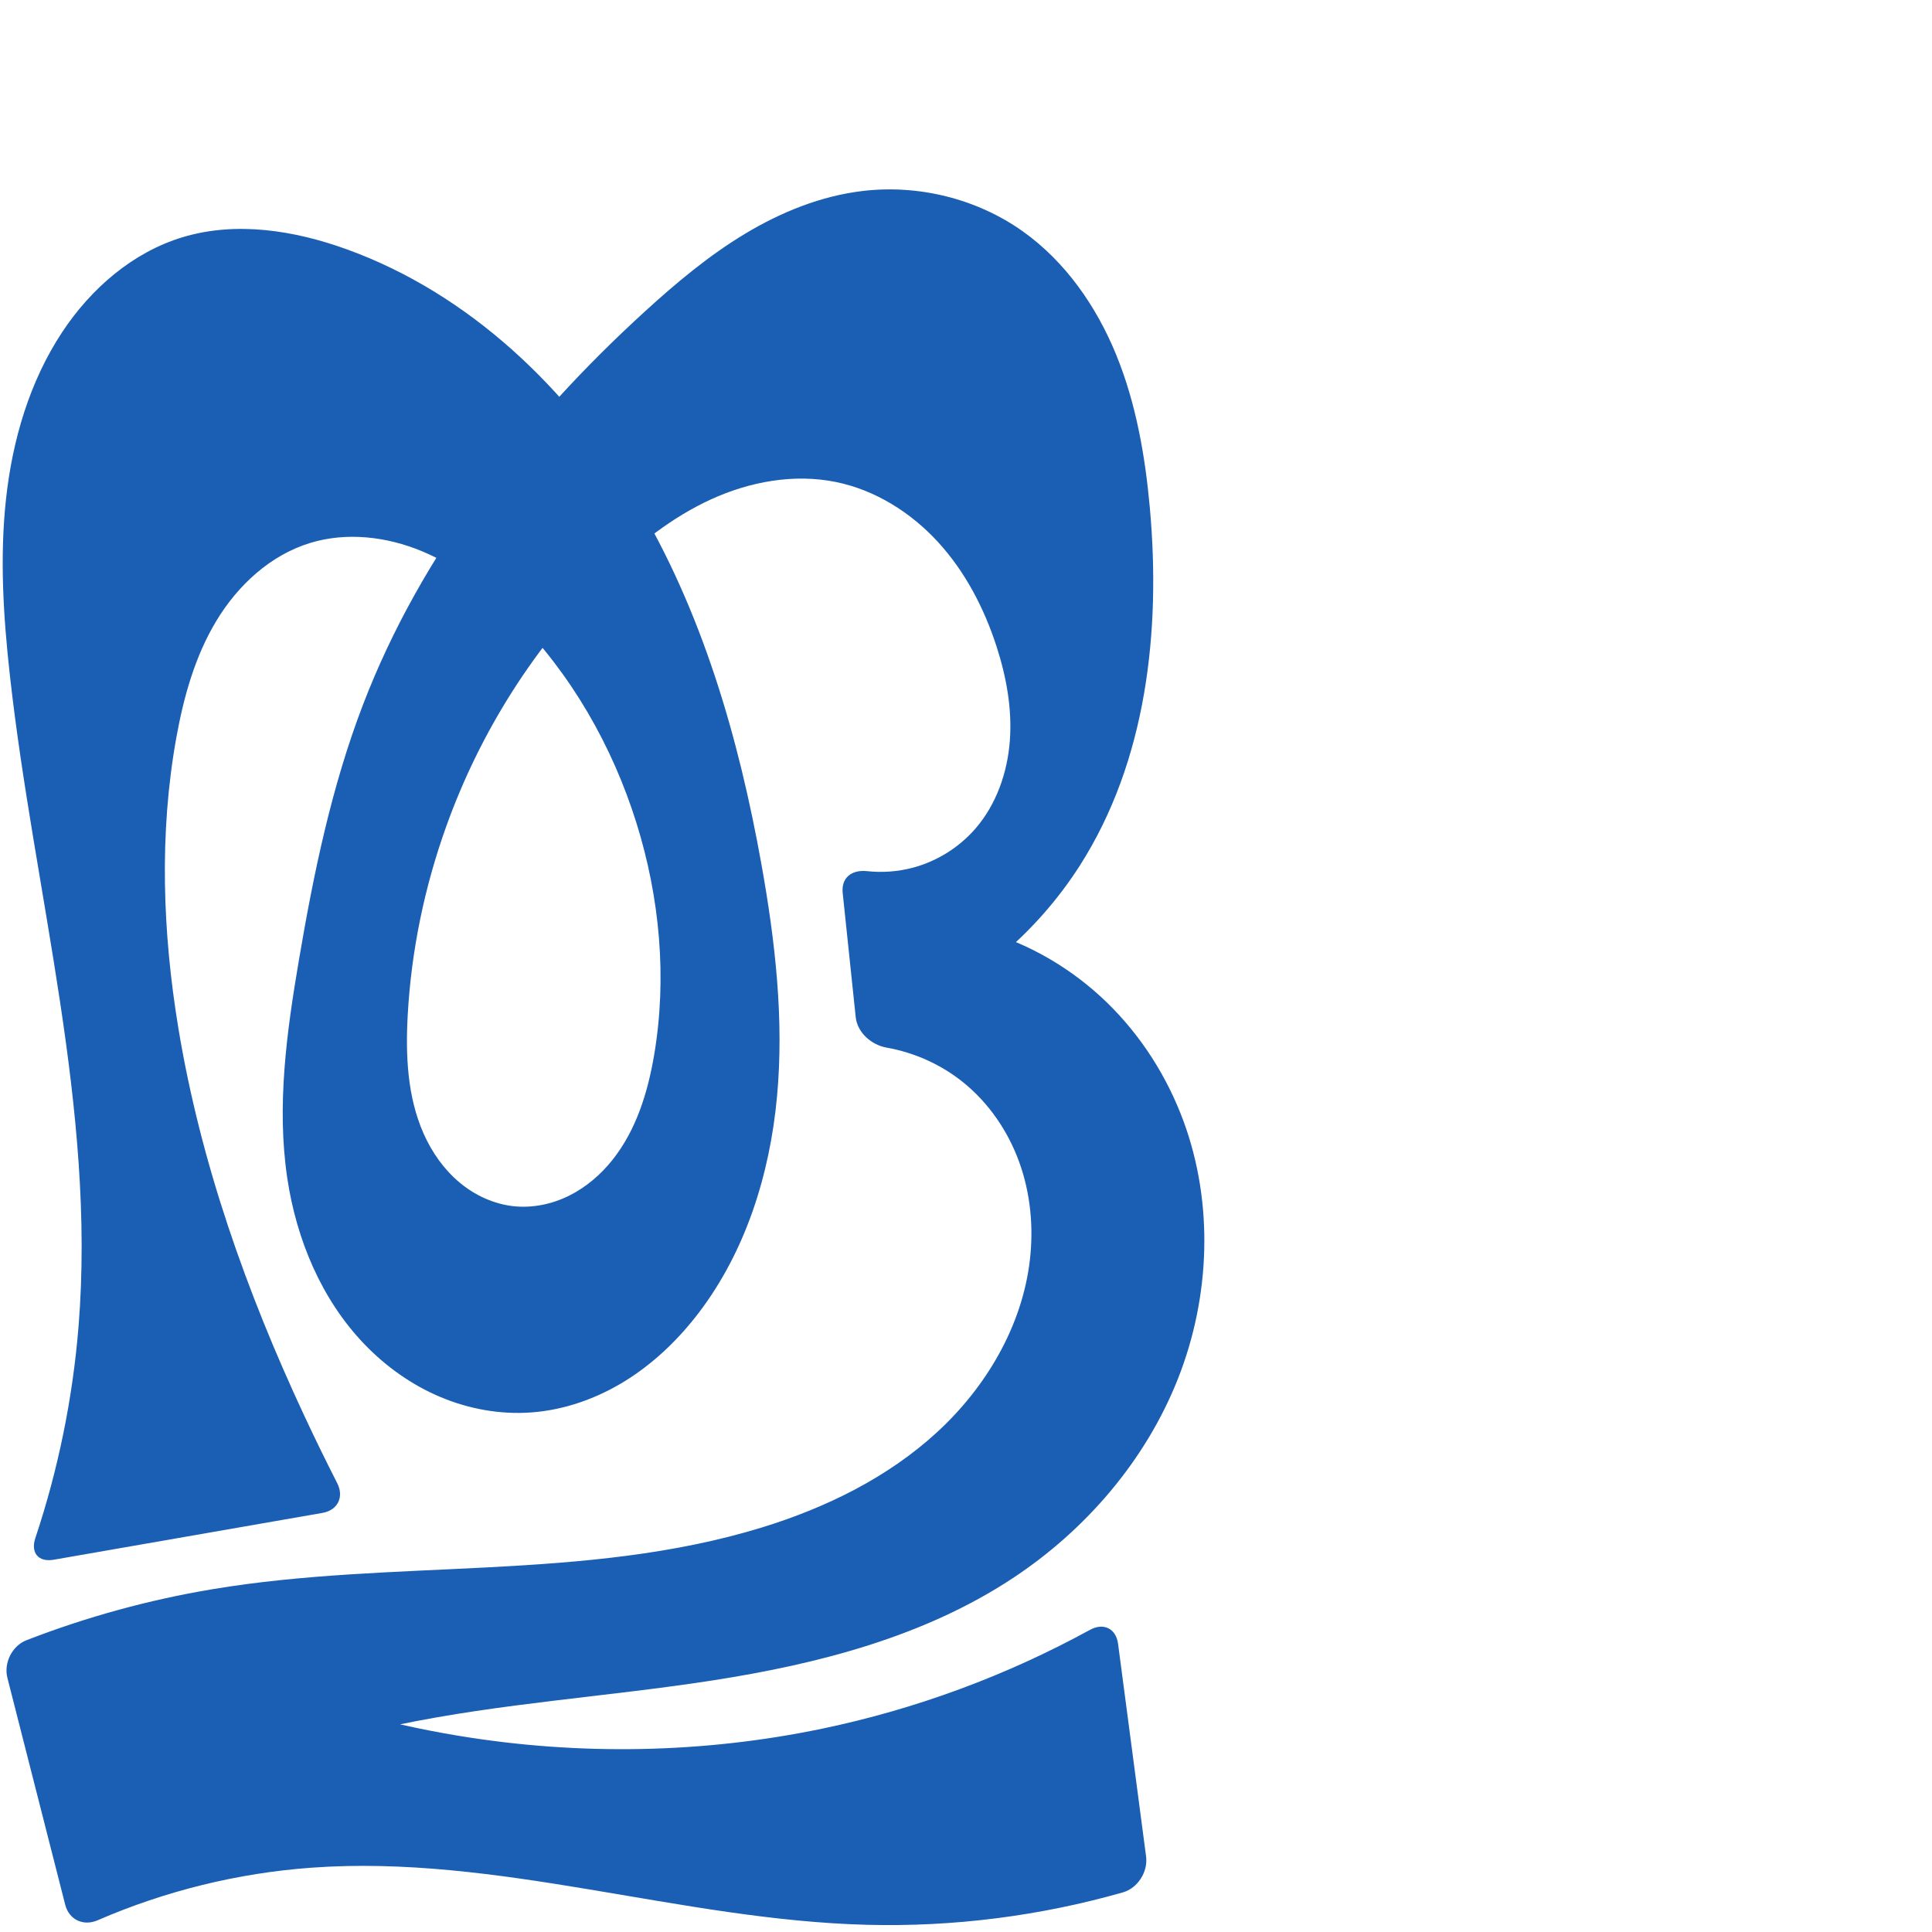
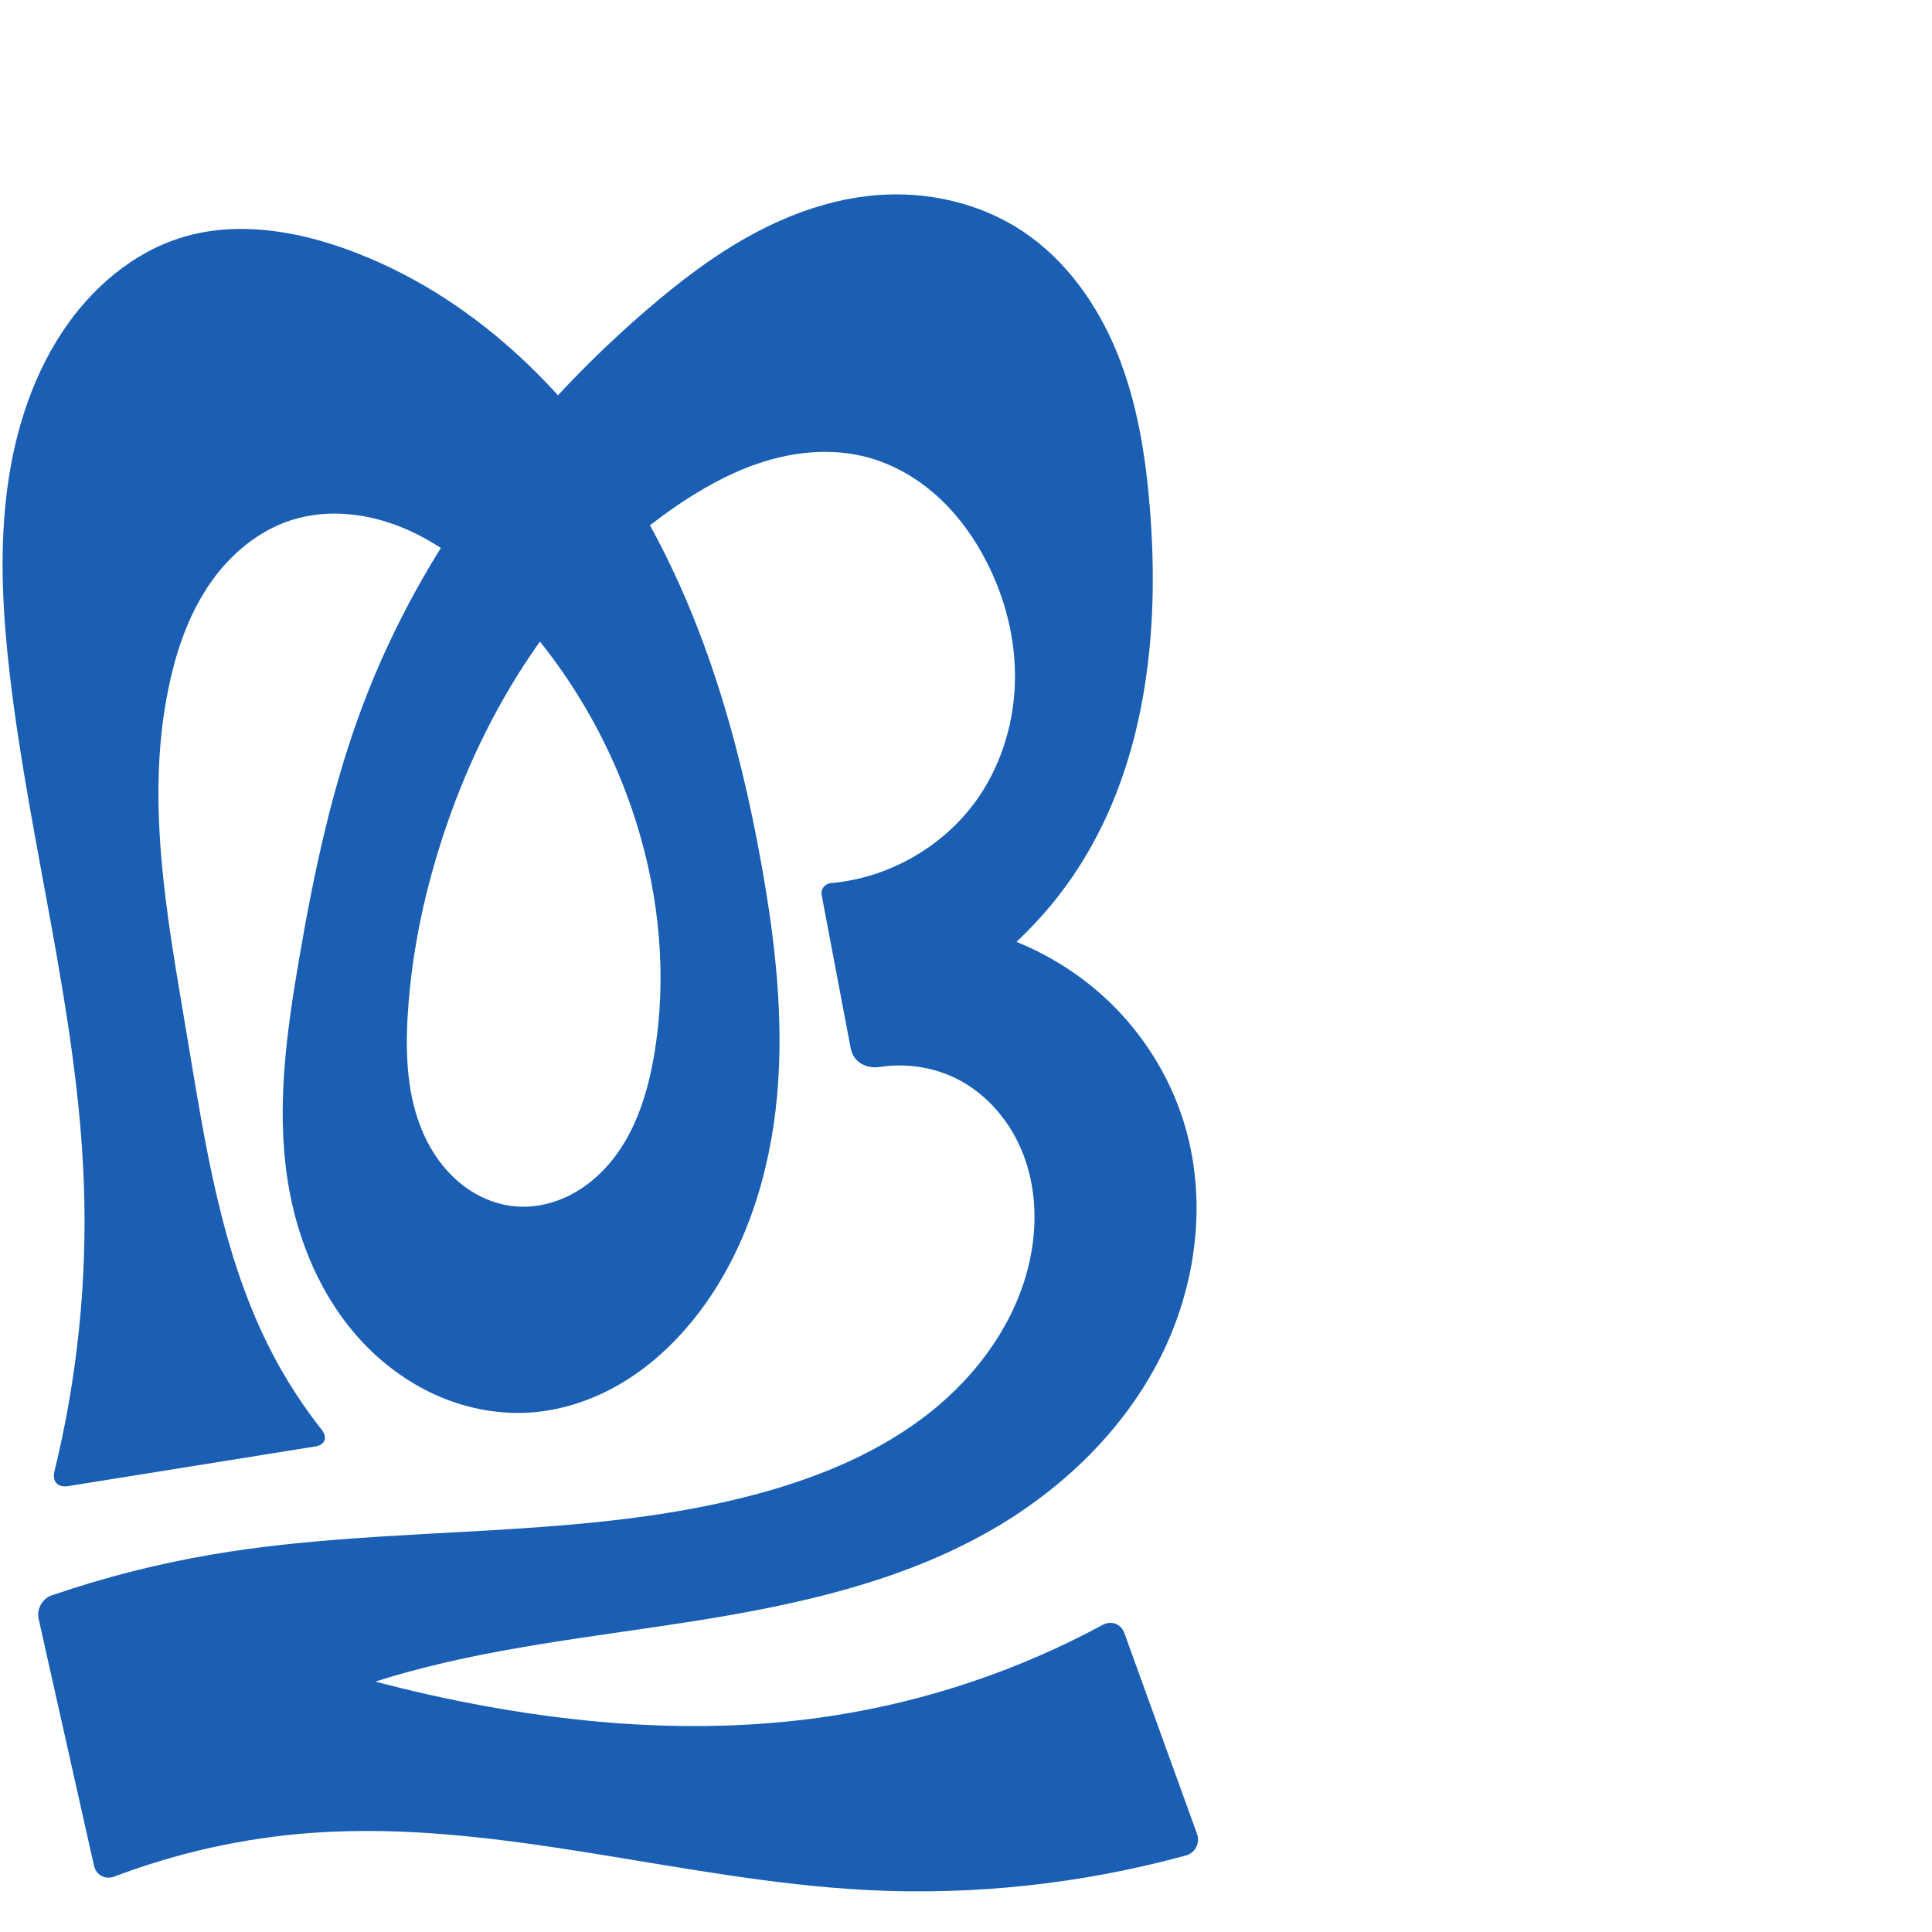
<svg xmlns="http://www.w3.org/2000/svg" xml:space="preserve" width="1000" height="1000" version="1.1" style="clip-rule:evenodd;fill-rule:evenodd;image-rendering:optimizeQuality;shape-rendering:geometricPrecision;text-rendering:geometricPrecision" viewBox="0 0 1000 1000" id="svg10">
  <defs id="defs4">
    <style type="text/css" id="style2">
   
    .fil0 {fill:#EF7F1A;fill-rule:nonzero}
   
  </style>
  </defs>
-   <path id="path1210-6" style="display:inline;fill:#1a5fb4;fill-rule:nonzero;stroke:none;stroke-width:2.221px;stroke-linecap:butt;stroke-linejoin:miter;stroke-opacity:1" d="m 394.171,447.664 c 7.087,39.614 11.718,80.02 7.997,120.091 -3.721,40.071 -16.23,80.025 -40.682,111.988 -10.51,13.739 -23.192,25.924 -37.898,35.031 -14.706,9.107 -31.479,15.077 -48.732,16.313 -16.001,1.147 -32.221,-1.799 -47.001,-8.037 -14.78,-6.238 -28.122,-15.727 -39.236,-27.296 -22.229,-23.136 -35.183,-54.174 -39.918,-85.907 -5.578,-37.383 -0.337,-75.474 5.984,-112.738 7.627,-44.965 16.9,-89.905 33.246,-132.482 30.211,-78.69 83.796,-146.809 146.077,-203.608 16.109,-14.691 32.924,-28.768 51.604,-40.011 18.679,-11.243 39.359,-19.618 61.011,-22.171 28.877,-3.404 58.98,4.026 82.694,20.852 22.114,15.691 38.201,38.885 48.444,63.991 10.243,25.106 14.953,52.15 17.393,79.155 5.761,63.759 -1.725,131.105 -36.165,185.07 -21.611,33.863 -53.356,61.168 -90.07,77.472 l -9.67,-48.743 c 17.07,-1.225 34.355,0.607 50.788,5.384 23.582,6.854 45.31,19.786 62.925,36.897 17.615,17.112 31.122,38.348 39.616,61.39 15.716,42.632 13.839,91.016 -2.852,133.275 -16.691,42.259 -47.679,78.323 -85.608,103.339 -45.927,30.291 -100.645,44.375 -155.009,52.827 -54.364,8.452 -109.537,11.786 -163.389,23.05 -24.28,5.079 -48.225,11.76 -71.627,19.986 l -14.752,-48.365 c 37.952,15.951 77.786,27.419 118.411,34.089 62.105,10.197 126.095,9.104 187.709,-3.73 48.422,-10.086 95.33,-27.402 138.707,-51.169 7.039,-3.857 13.492,-0.717 14.541,7.24 l 14.498,110.025 c 1.049,7.958 -4.291,16.424 -12.01,18.624 -42.927,12.236 -87.717,17.928 -132.34,16.784 -96.604,-2.476 -191.438,-36.595 -287.817,-29.554 -38.006,2.777 -75.528,12.029 -110.485,27.198 -7.363,3.195 -14.81,-0.234 -16.793,-8.012 L 3.838,868.508 C 1.856,860.73 6.236,851.87 13.719,848.969 c 31.056,-12.042 63.344,-20.905 96.198,-26.393 94.346,-15.761 193.121,-3.856 284.542,-31.995 33.045,-10.171 64.904,-25.749 90.39,-49.112 25.486,-23.363 44.235,-55.008 48.221,-89.352 1.974,-17.004 0.306,-34.499 -5.515,-50.597 -5.821,-16.098 -15.852,-30.749 -29.204,-41.462 -11.378,-9.13 -25.106,-15.273 -39.464,-17.819 -7.894,-1.4 -15.134,-7.796 -15.971,-15.779 L 436.18,462.223 c -0.837,-7.983 4.679,-12.167 12.644,-11.316 7.958,0.851 16.074,0.248 23.805,-1.828 12.411,-3.331 23.779,-10.443 32.204,-20.146 10.879,-12.53 16.625,-29.009 17.86,-45.557 1.235,-16.548 -1.819,-33.195 -6.949,-48.976 -6.413,-19.728 -16.216,-38.561 -30.238,-53.849 -14.022,-15.288 -32.437,-26.889 -52.76,-31.051 -21.72,-4.448 -44.632,-0.237 -64.787,9 -20.155,9.237 -37.784,23.268 -53.649,38.755 -37.236,36.348 -65.742,81.46 -83.321,130.437 -11.247,31.337 -18.082,64.276 -19.944,97.518 -1.169,20.877 -0.25,42.47 8.236,61.581 4.243,9.555 10.379,18.35 18.37,25.091 7.991,6.741 17.883,11.361 28.28,12.458 9.774,1.031 19.774,-1.072 28.582,-5.433 8.808,-4.361 16.442,-10.923 22.556,-18.618 12.228,-15.39 18.231,-34.845 21.514,-54.225 6.771,-39.968 2.926,-81.451 -9.176,-120.139 -12.43,-39.737 -33.687,-76.904 -62.968,-106.504 -13.894,-14.045 -29.766,-26.494 -48.001,-34.095 -18.235,-7.601 -39.039,-10.068 -57.931,-4.288 -20.547,6.286 -37.387,21.872 -48.493,40.267 -11.106,18.395 -16.969,39.492 -20.771,60.64 -8.91,49.558 -7.107,100.637 1.093,150.316 11.482,69.562 35.341,136.641 65.167,200.524 5.476,11.729 11.156,23.363 17.037,34.895 3.646,7.151 0.276,14.021 -7.632,15.398 L 27.799,807.316 C 19.892,808.693 15.756,803.712 18.296,796.098 30.098,760.715 37.624,723.908 40.641,686.731 49.809,573.788 17.601,462.072 5.101,349.45 1.744,319.204 -0.189,288.616 3.101,258.363 6.42,227.853 15.268,197.531 32.18,171.92 47.066,149.377 68.695,130.563 94.561,122.767 c 27.772,-8.37 58.016,-3.514 85.274,6.401 63.022,22.924 114.354,71.972 148.933,129.431 34.579,57.459 53.593,123.052 65.403,189.065 z" />
+   <path id="path1210-6" style="display:inline;fill:#1a5fb4;fill-rule:nonzero;stroke:none;stroke-width:2.221px;stroke-linecap:butt;stroke-linejoin:miter;stroke-opacity:1" d="m 394.171,447.664 c 7.086,39.614 11.716,80.02 7.995,120.09 -3.721,40.07 -16.23,80.025 -40.68,111.988 -10.51,13.739 -23.191,25.925 -37.897,35.033 -14.706,9.108 -31.479,15.077 -48.733,16.312 -16,1.145 -32.219,-1.803 -46.997,-8.043 -14.778,-6.24 -28.117,-15.73 -39.23,-27.299 -22.226,-23.136 -35.18,-54.169 -39.928,-85.898 -5.595,-37.382 -0.385,-75.481 5.984,-112.738 7.684,-44.95 17.121,-89.826 33.246,-132.482 29.842,-78.944 82.221,-148.425 146.077,-203.608 17.13,-14.804 35.191,-28.698 55.073,-39.53 19.882,-10.832 41.697,-18.556 64.259,-20.446 26.479,-2.219 53.847,3.937 75.976,18.646 22.653,15.057 39.004,38.352 49.152,63.589 10.148,25.236 14.476,52.447 16.685,79.558 5.197,63.77 -1.882,131.049 -36.165,185.07 -21.53,33.927 -53.305,61.257 -90.07,77.472 l -9.67,-48.743 c 17.071,-1.05 34.316,0.778 50.788,5.384 23.763,6.644 45.891,19.131 63.744,36.163 17.853,17.032 31.384,38.589 38.797,62.124 12.609,40.031 6.967,84.746 -11.934,122.22 -18.9,37.473 -50.348,67.867 -86.657,88.917 -46.707,27.079 -100.539,39.042 -153.862,47.502 -53.323,8.46 -107.417,13.858 -159.133,29.362 -23.001,6.895 -45.41,15.764 -66.9,26.477 l -14.752,-48.365 c 38.462,14.54 78.105,25.953 118.411,34.089 63.457,12.81 129.074,17.448 193.055,7.586 48.857,-7.531 96.396,-23.522 139.885,-47.024 4.515,-2.44 9.542,-0.594 11.288,4.232 l 37.567,103.832 c 1.746,4.826 -0.829,9.916 -5.779,11.271 -53.556,14.66 -109.458,20.728 -164.912,17.878 C 352.354,973.325 257.41,941.67 161.039,948.73 c -34.763,2.547 -69.148,10.172 -101.734,22.542 -4.798,1.821 -9.554,-0.65 -10.677,-5.657 l -28.628,-127.674 c -1.123,-5.008 1.875,-10.495 6.729,-12.162 27.095,-9.303 54.946,-16.403 83.189,-21.203 94.245,-16.018 192.416,-6.469 284.542,-31.995 31.038,-8.6 61.364,-21.339 86.638,-41.301 25.275,-19.962 45.252,-47.665 51.973,-79.163 3.661,-17.155 3.296,-35.345 -2.444,-51.921 -5.74,-16.576 -17.056,-31.413 -32.274,-40.138 -12.843,-7.363 -28.235,-10.057 -42.851,-7.814 -7.183,1.103 -13.833,-2.484 -15.188,-9.638 l -14.993,-79.17 c -0.629,-3.323 1.605,-6.068 4.973,-6.367 30.721,-2.732 59.962,-19.919 77.037,-45.649 11.609,-17.494 17.667,-38.479 18.008,-59.472 0.341,-20.993 -4.941,-41.95 -14.438,-60.675 -6.447,-12.712 -14.872,-24.5 -25.402,-34.106 -10.53,-9.606 -23.209,-16.987 -36.997,-20.597 -16.237,-4.252 -33.586,-3.174 -49.744,1.367 -16.158,4.541 -31.214,12.432 -45.231,21.664 -58.973,38.842 -99.686,101.28 -122.539,168.095 -10.77,31.488 -17.931,64.299 -19.944,97.518 -1.266,20.887 -0.361,42.509 8.146,61.627 4.253,9.559 10.408,18.353 18.417,25.085 8.009,6.732 17.916,11.337 28.323,12.418 9.773,1.015 19.767,-1.095 28.57,-5.459 8.803,-4.364 16.435,-10.923 22.549,-18.615 12.229,-15.382 18.243,-34.828 21.532,-54.202 6.785,-39.966 2.921,-81.449 -9.176,-120.139 -13.894,-44.436 -38.691,-85.467 -71.843,-118.156 -14.141,-13.943 -30.008,-26.523 -48.291,-34.275 -18.283,-7.752 -39.238,-10.366 -58.173,-4.381 -17.155,5.422 -31.696,17.597 -42.01,32.339 -10.314,14.742 -16.653,31.955 -20.722,49.481 -14.005,60.319 -1.974,123.208 8.279,184.276 9.531,56.77 17.897,115.036 44.655,166.003 7.18,13.676 15.629,26.685 25.2,38.809 3.18,4.028 1.784,7.844 -3.283,8.657 L 35.035,769.253 c -5.067,0.813 -8.108,-2.549 -6.887,-7.534 C 40.068,713.041 45.223,662.709 43.404,612.626 40.183,523.97 15.381,437.566 5.101,349.45 1.575,319.219 -0.236,288.615 3.101,258.363 6.466,227.86 15.279,197.535 32.18,171.92 c 14.878,-22.549 36.514,-41.361 62.381,-49.153 27.773,-8.366 58.015,-3.513 85.274,6.401 63.024,22.921 114.357,71.969 148.936,129.428 34.579,57.46 53.591,123.053 65.4,189.068 z" />
</svg>
